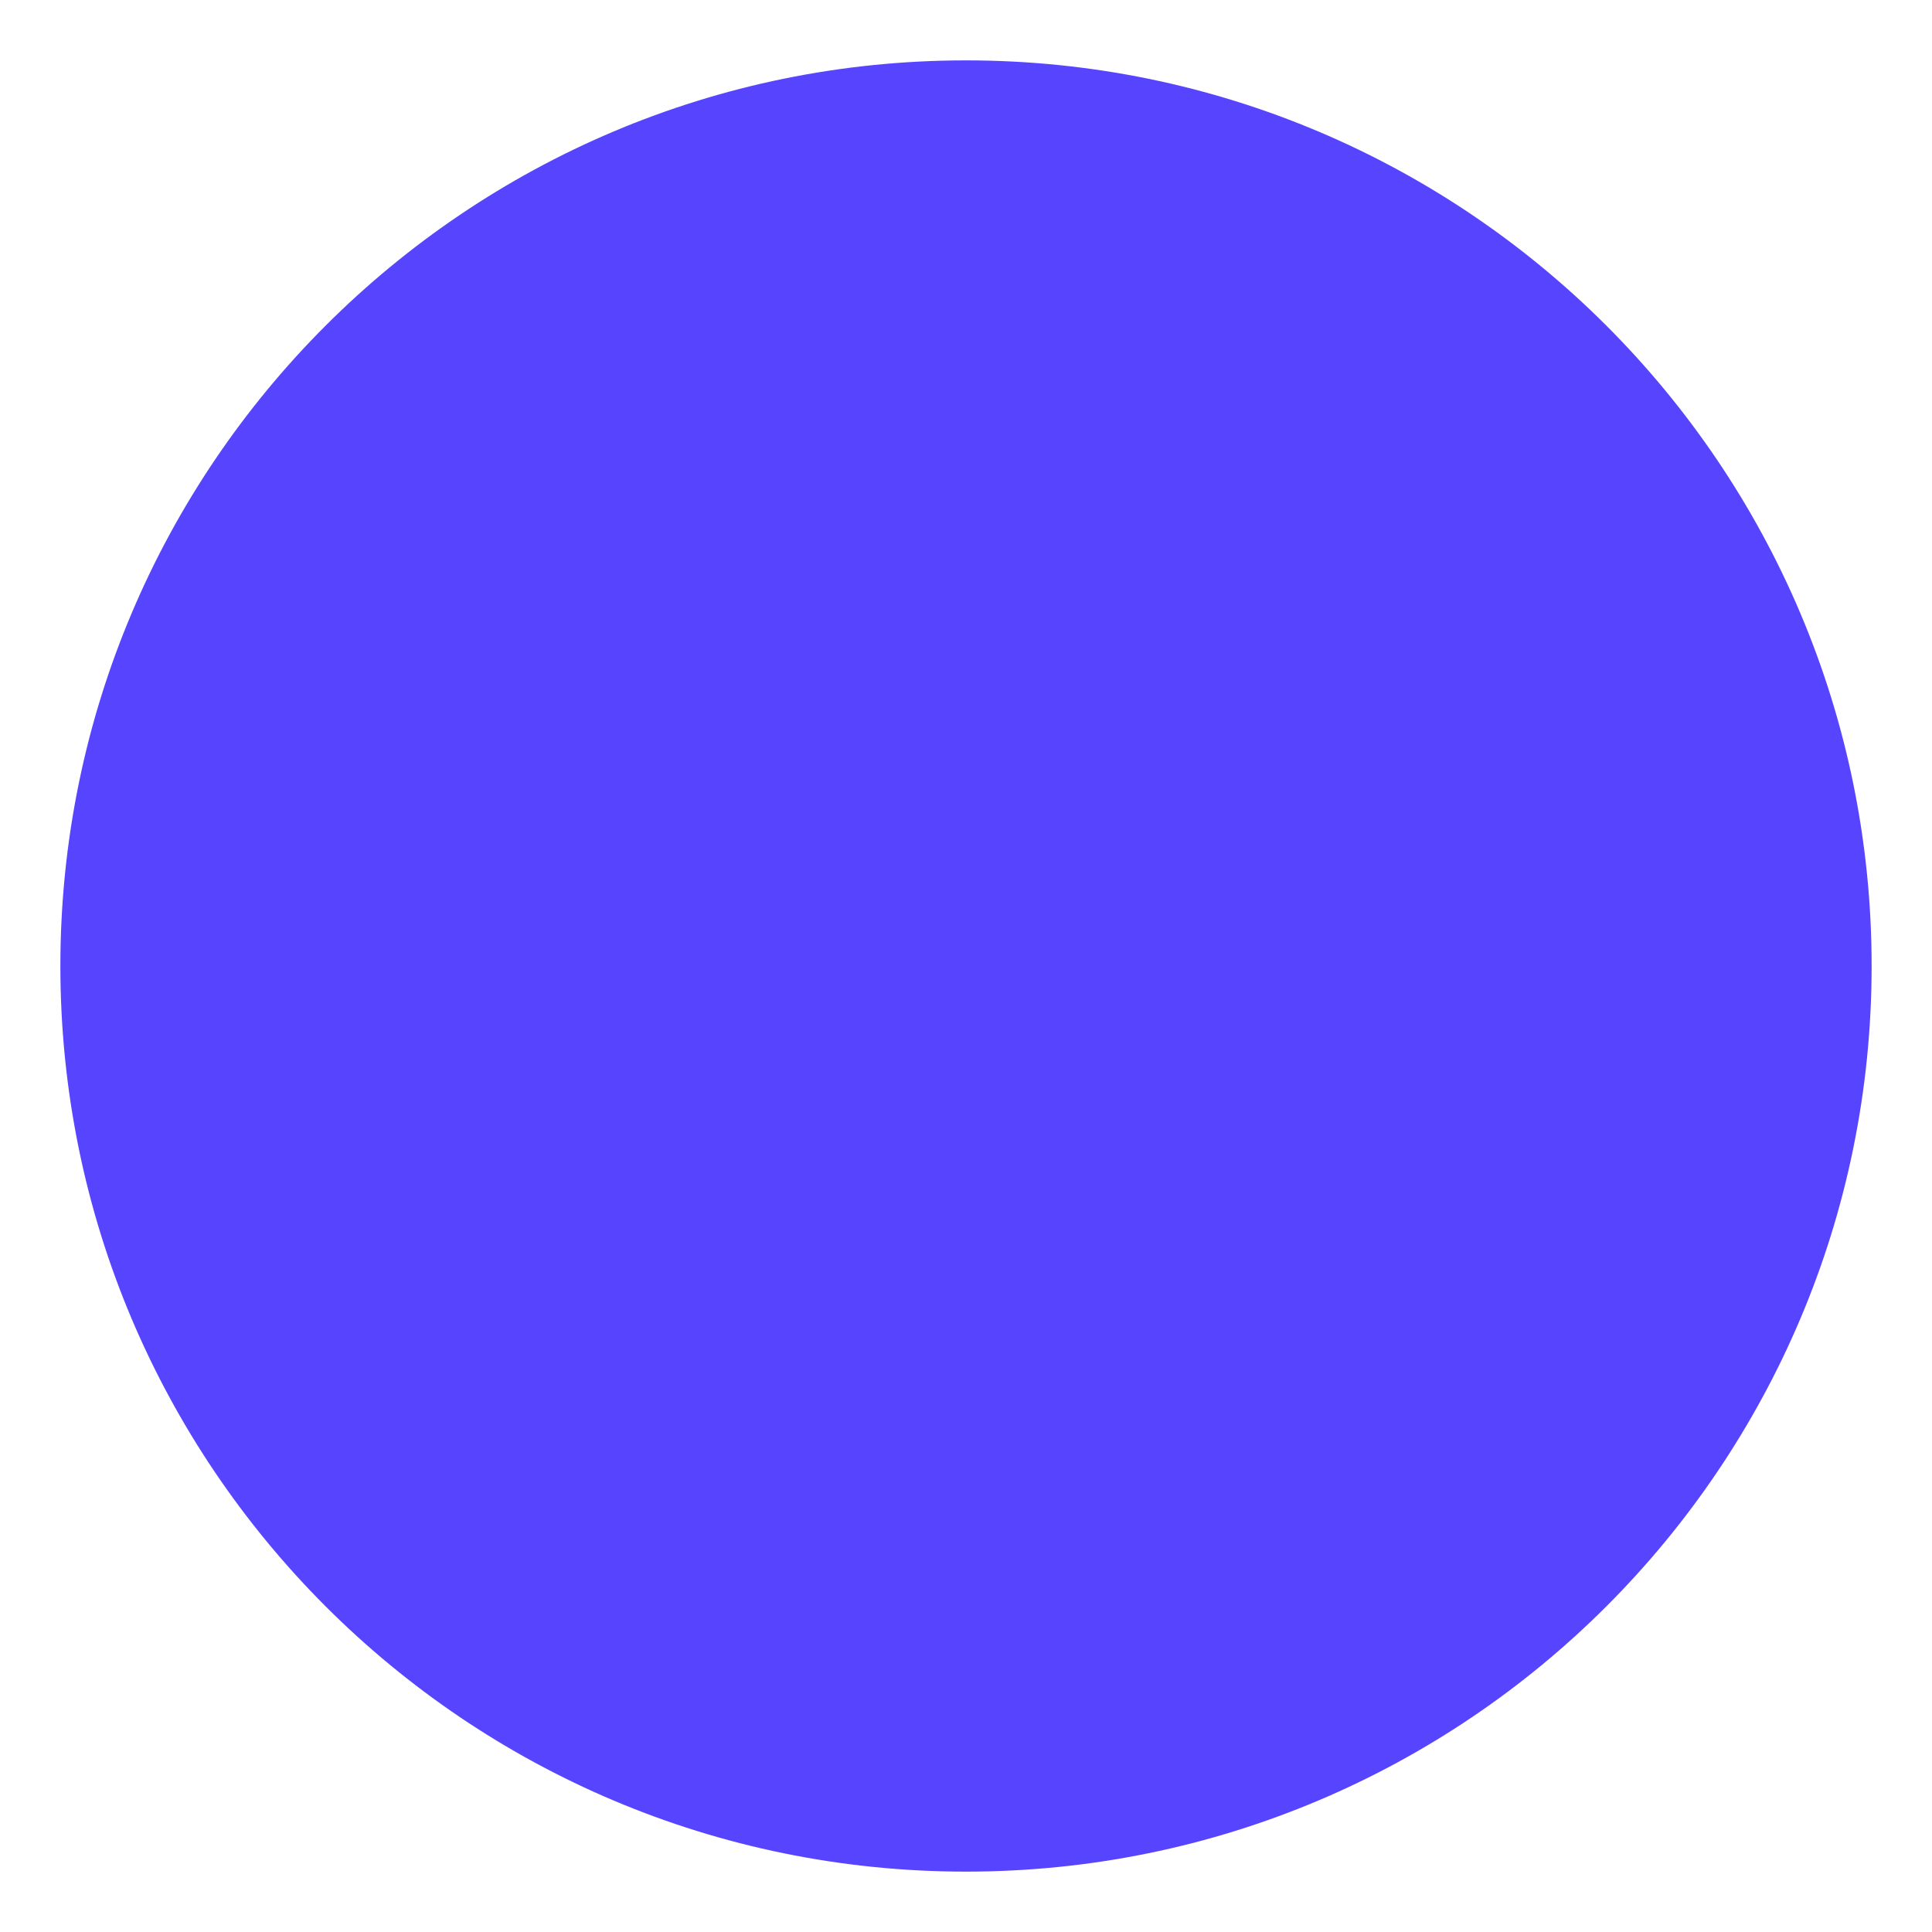
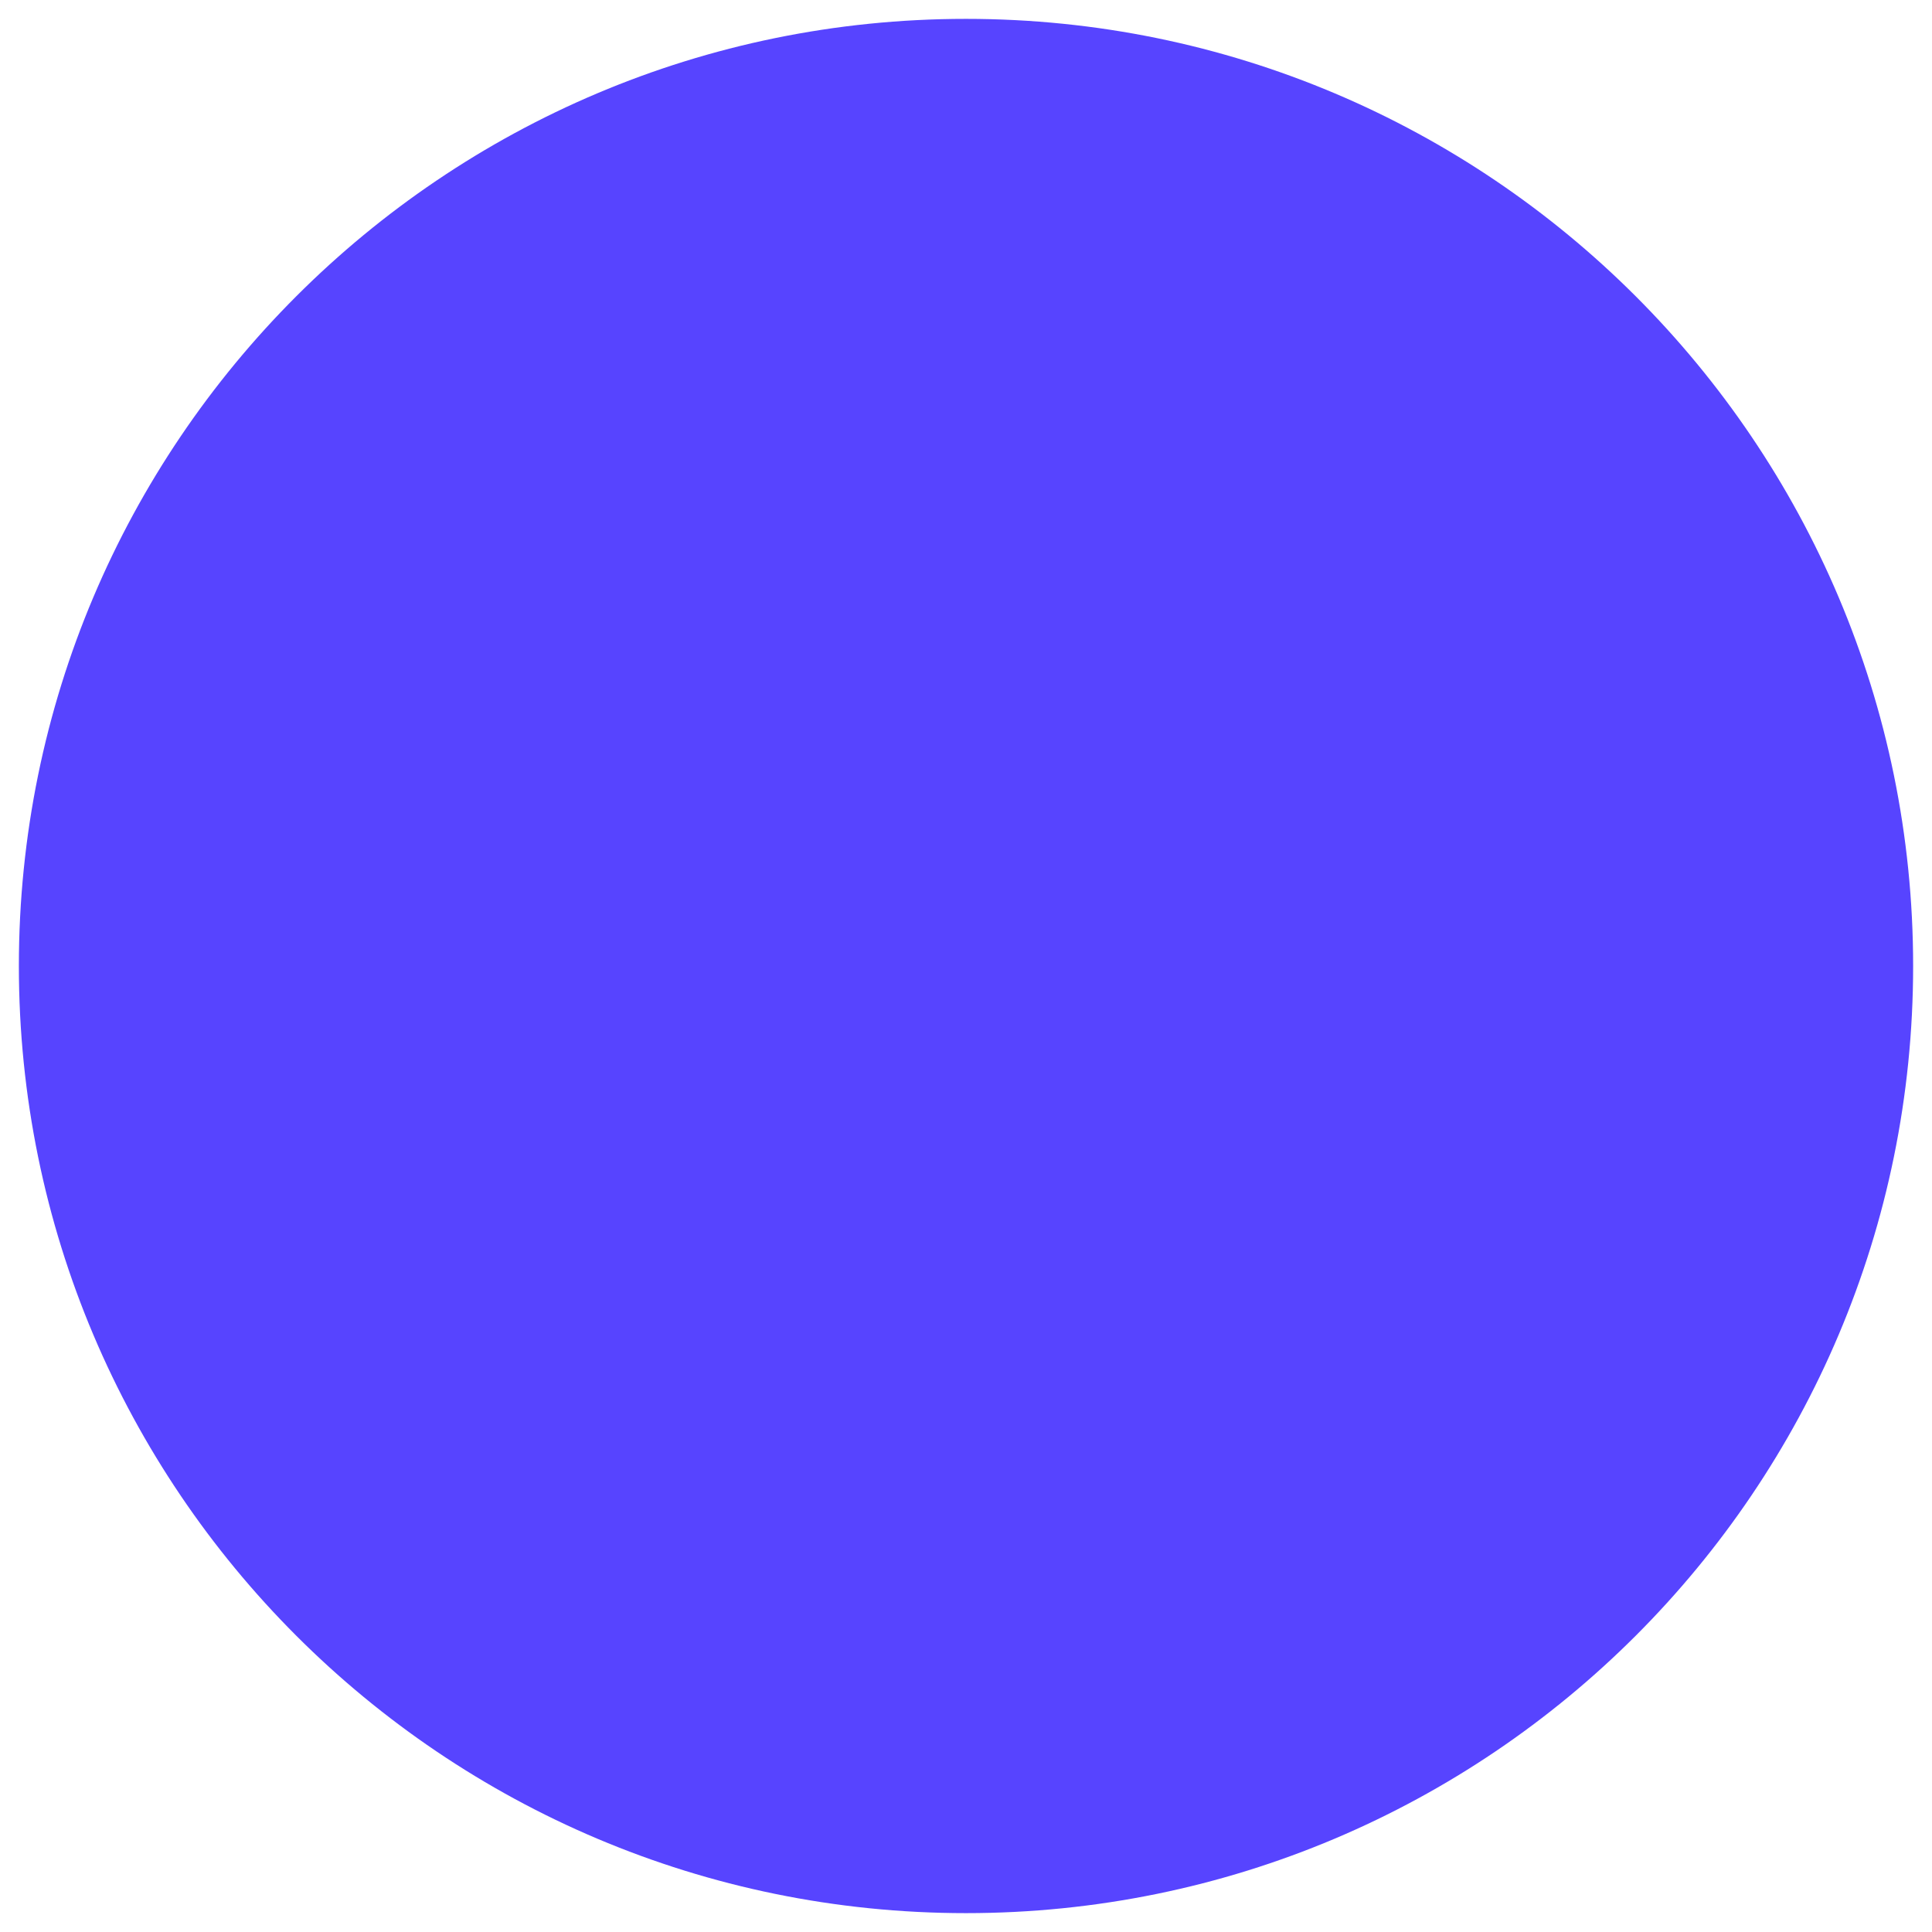
<svg xmlns="http://www.w3.org/2000/svg" width="2000" height="2000" viewBox="0 0 1024 1024">
-   <circle cx="512" cy="512" r="480" fill="#5744FF" />
+   <circle cx="512" cy="512" r="502" fill="#5744FF" />
</svg>
